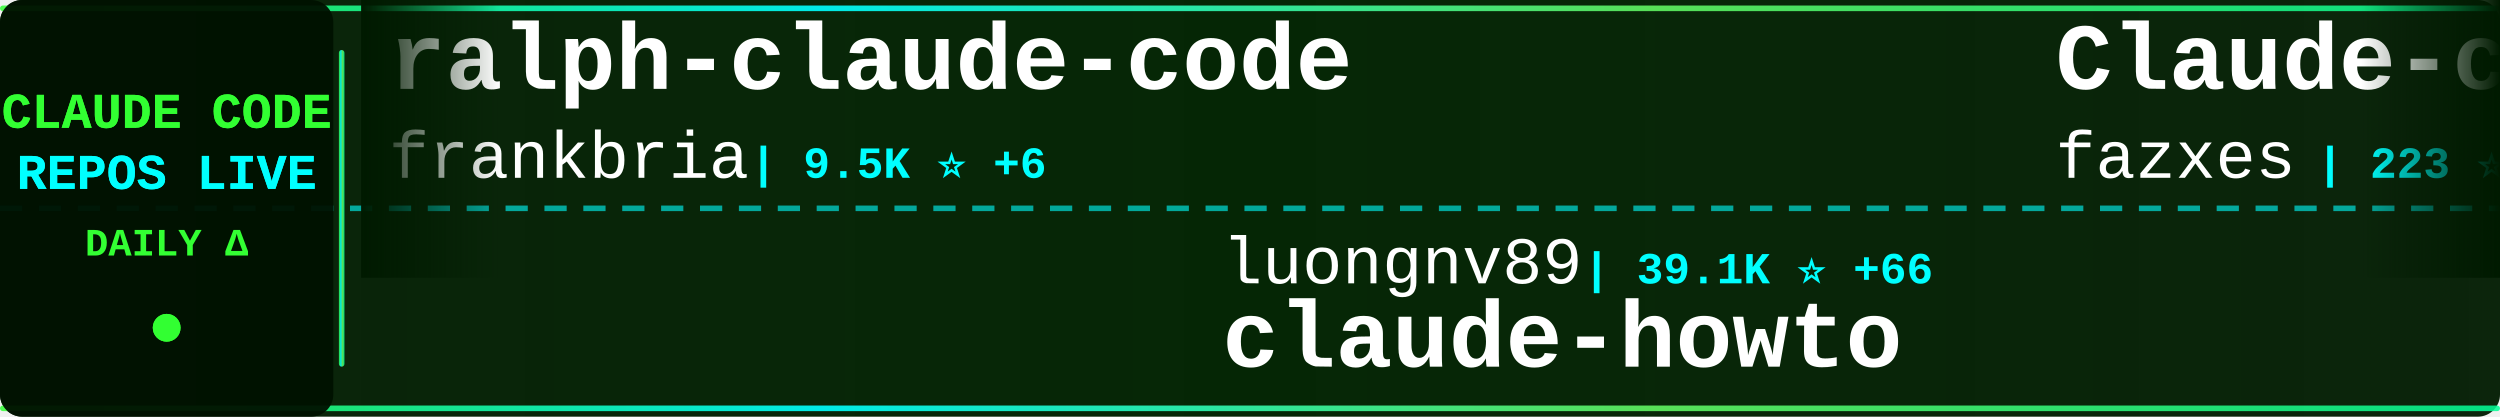
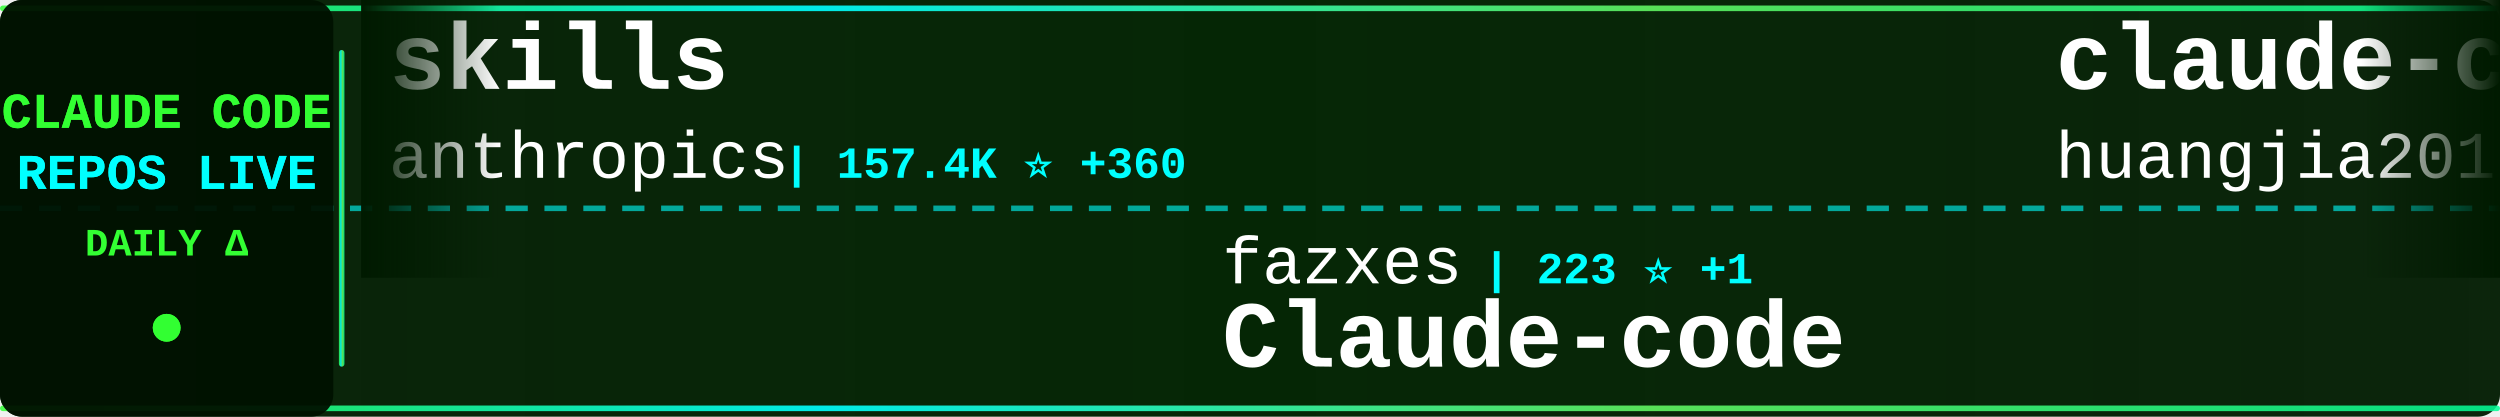
<svg xmlns="http://www.w3.org/2000/svg" width="900" height="150">
  <defs>
    <linearGradient id="tickerBg" x1="0%" y1="0%" x2="100%" y2="0%">
      <stop offset="0%" style="stop-color:#001a00;stop-opacity:0.95" />
      <stop offset="50%" style="stop-color:#002200;stop-opacity:0.98" />
      <stop offset="100%" style="stop-color:#001a00;stop-opacity:0.95" />
    </linearGradient>
    <linearGradient id="borderGrad" x1="0%" y1="0%" x2="100%" y2="0%">
      <stop offset="0%" style="stop-color:#33ff33;stop-opacity:0.85">
        <animate attributeName="stop-opacity" values="0.85;1;0.85" dur="2s" repeatCount="indefinite" />
      </stop>
      <stop offset="33%" style="stop-color:#00ffff;stop-opacity:0.9">
        <animate attributeName="stop-opacity" values="0.9;1;0.9" dur="2.2s" repeatCount="indefinite" />
      </stop>
      <stop offset="66%" style="stop-color:#66ff66;stop-opacity:0.85">
        <animate attributeName="stop-opacity" values="0.85;1;0.85" dur="1.8s" repeatCount="indefinite" />
      </stop>
      <stop offset="100%" style="stop-color:#00ff99;stop-opacity:0.85">
        <animate attributeName="stop-opacity" values="0.85;1;0.85" dur="2s" repeatCount="indefinite" />
      </stop>
    </linearGradient>
    <filter id="textGlow">
      <feGaussianBlur stdDeviation="0.1" result="coloredBlur" />
      <feMerge>
        <feMergeNode in="coloredBlur" />
        <feMergeNode in="SourceGraphic" />
      </feMerge>
    </filter>
    <filter id="metricGlow">
      <feGaussianBlur stdDeviation="0.2" result="coloredBlur" />
      <feMerge>
        <feMergeNode in="coloredBlur" />
        <feMergeNode in="SourceGraphic" />
      </feMerge>
    </filter>
    <linearGradient id="leftFade" x1="0%" y1="0%" x2="100%" y2="0%">
      <stop offset="0%" style="stop-color:#001a00;stop-opacity:1" />
      <stop offset="100%" style="stop-color:#001a00;stop-opacity:0" />
    </linearGradient>
    <linearGradient id="rightFade" x1="0%" y1="0%" x2="100%" y2="0%">
      <stop offset="0%" style="stop-color:#001a00;stop-opacity:0" />
      <stop offset="100%" style="stop-color:#001a00;stop-opacity:1" />
    </linearGradient>
  </defs>
  <rect width="900" height="150" fill="url(#tickerBg)" rx="8" />
  <rect x="0" y="2" width="900" height="2" fill="url(#borderGrad)" rx="1" />
  <rect x="0" y="146" width="900" height="2" fill="url(#borderGrad)" rx="1" />
  <line x1="0" y1="75" x2="900" y2="75" stroke="#00ffff" stroke-width="2" stroke-dasharray="8 6" opacity="0.6" />
  <rect x="0" y="0" width="120" height="150" fill="#001100" opacity="0.95" rx="8" />
  <text x="60" y="46" font-family="'Courier New', monospace" font-size="18" font-weight="bold" fill="#33ff33" text-anchor="middle" filter="url(#textGlow)">
    CLAUDE CODE
  </text>
  <text x="60" y="68" font-family="'Courier New', monospace" font-size="18" font-weight="bold" fill="#00ffff" text-anchor="middle" filter="url(#textGlow)">
    REPOS LIVE
  </text>
  <text x="60" y="92" font-family="'Courier New', monospace" font-size="14" font-weight="bold" fill="#33ff33" text-anchor="middle">
    DAILY Δ
  </text>
  <circle cx="60" cy="118" r="5" fill="#33ff33" filter="url(#metricGlow)">
    <animate attributeName="r" values="4;6;4" dur="1.5s" repeatCount="indefinite" />
    <animate attributeName="opacity" values="0.6;1;0.6" dur="1.5s" repeatCount="indefinite" />
  </circle>
  <rect x="122" y="18" width="2" height="114" fill="url(#borderGrad)" rx="1" />
  <clipPath id="tickerClip">
    <rect x="130" y="0" width="770" height="150" />
  </clipPath>
  <g clip-path="url(#tickerClip)">
    <g id="tickerItems">
      <animateTransform attributeName="transform" attributeType="XML" type="translate" from="0 0" to="-3000 0" dur="54s" repeatCount="indefinite" />
      <g transform="translate(0, 0)">
-         <text x="140" y="32" font-family="'Courier New', monospace" font-size="34" font-weight="bold" fill="#ffffff">ralph-claude-code</text>
-         <text x="140" y="64" font-family="'Courier New', monospace" font-size="24" font-weight="normal" fill="#ffffff" opacity="1.0">frankbria</text>
-         <text x="270" y="64" font-family="'Courier New', monospace" font-size="16" font-weight="bold" fill="#00ffff"> | 9.5K ⭐ +6</text>
+         <text x="140" y="32" font-family="'Courier New', monospace" font-size="34" font-weight="bold" fill="#ffffff">skills</text>
+         <text x="140" y="64" font-family="'Courier New', monospace" font-size="24" font-weight="normal" fill="#ffffff" opacity="1.0">anthropics</text>
+         <text x="282" y="64" font-family="'Courier New', monospace" font-size="16" font-weight="bold" fill="#00ffff"> | 157.4K ⭐ +360</text>
      </g>
      <g transform="translate(300, 0)">
-         <text x="140" y="102" font-family="'Courier New', monospace" font-size="24" font-weight="normal" fill="#ffffff" opacity="1.0">luongnv89</text>
-         <text x="270" y="102" font-family="'Courier New', monospace" font-size="16" font-weight="bold" fill="#00ffff"> | 39.1K ⭐ +66</text>
-         <text x="140" y="132" font-family="'Courier New', monospace" font-size="34" font-weight="bold" fill="#ffffff">claude-howto</text>
+         <text x="140" y="102" font-family="'Courier New', monospace" font-size="24" font-weight="normal" fill="#ffffff" opacity="1.0">fazxes</text>
+         <text x="234" y="102" font-family="'Courier New', monospace" font-size="16" font-weight="bold" fill="#00ffff"> | 223 ⭐ +1</text>
+         <text x="140" y="132" font-family="'Courier New', monospace" font-size="34" font-weight="bold" fill="#ffffff">Claude-code</text>
      </g>
      <g transform="translate(600, 0)">
-         <text x="140" y="32" font-family="'Courier New', monospace" font-size="34" font-weight="bold" fill="#ffffff">Claude-code</text>
-         <text x="140" y="64" font-family="'Courier New', monospace" font-size="24" font-weight="normal" fill="#ffffff" opacity="1.0">fazxes</text>
-         <text x="234" y="64" font-family="'Courier New', monospace" font-size="16" font-weight="bold" fill="#00ffff"> | 223 ⭐ +1</text>
+         <text x="140" y="32" font-family="'Courier New', monospace" font-size="34" font-weight="bold" fill="#ffffff">claude-code-engineering</text>
+         <text x="140" y="64" font-family="'Courier New', monospace" font-size="24" font-weight="normal" fill="#ffffff" opacity="1.0">huangjia2019</text>
+         <text x="306" y="64" font-family="'Courier New', monospace" font-size="16" font-weight="bold" fill="#00ffff"> | 915 ⭐ +9</text>
      </g>
      <g transform="translate(900, 0)">
-         <text x="140" y="102" font-family="'Courier New', monospace" font-size="24" font-weight="normal" fill="#ffffff" opacity="1.0">disler</text>
-         <text x="234" y="102" font-family="'Courier New', monospace" font-size="16" font-weight="bold" fill="#00ffff"> | 3.8K ⭐ +2</text>
-         <text x="140" y="132" font-family="'Courier New', monospace" font-size="34" font-weight="bold" fill="#ffffff">claude-code-hooks-master...</text>
+         <text x="140" y="102" font-family="'Courier New', monospace" font-size="24" font-weight="normal" fill="#ffffff" opacity="1.0">hangsman</text>
+         <text x="258" y="102" font-family="'Courier New', monospace" font-size="16" font-weight="bold" fill="#00ffff"> | 787 ⭐</text>
+         <text x="140" y="132" font-family="'Courier New', monospace" font-size="34" font-weight="bold" fill="#ffffff">claude-code-source</text>
      </g>
      <g transform="translate(1200, 0)">
-         <text x="140" y="32" font-family="'Courier New', monospace" font-size="34" font-weight="bold" fill="#ffffff">claude_codex_bridge</text>
-         <text x="140" y="64" font-family="'Courier New', monospace" font-size="24" font-weight="normal" fill="#ffffff" opacity="1.0">SeemSeam</text>
-         <text x="258" y="64" font-family="'Courier New', monospace" font-size="16" font-weight="bold" fill="#00ffff"> | 3.2K ⭐ +10</text>
+         <text x="140" y="32" font-family="'Courier New', monospace" font-size="34" font-weight="bold" fill="#ffffff">claude-code-hub</text>
+         <text x="140" y="64" font-family="'Courier New', monospace" font-size="24" font-weight="normal" fill="#ffffff" opacity="1.0">ding113</text>
+         <text x="246" y="64" font-family="'Courier New', monospace" font-size="16" font-weight="bold" fill="#00ffff"> | 3.2K ⭐ +9</text>
      </g>
      <g transform="translate(1500, 0)">
-         <text x="140" y="102" font-family="'Courier New', monospace" font-size="24" font-weight="normal" fill="#ffffff" opacity="1.0">Cranot</text>
-         <text x="234" y="102" font-family="'Courier New', monospace" font-size="16" font-weight="bold" fill="#00ffff"> | 2.8K ⭐ +2</text>
-         <text x="140" y="132" font-family="'Courier New', monospace" font-size="34" font-weight="bold" fill="#ffffff">claude-code-guide</text>
+         <text x="140" y="102" font-family="'Courier New', monospace" font-size="24" font-weight="normal" fill="#ffffff" opacity="1.0">huangserva</text>
+         <text x="282" y="102" font-family="'Courier New', monospace" font-size="16" font-weight="bold" fill="#00ffff"> | 615 ⭐ +2</text>
+         <text x="140" y="132" font-family="'Courier New', monospace" font-size="34" font-weight="bold" fill="#ffffff">claude-code-cli</text>
      </g>
      <g transform="translate(1800, 0)">
-         <text x="140" y="32" font-family="'Courier New', monospace" font-size="34" font-weight="bold" fill="#ffffff">claude-code-video-toolki...</text>
-         <text x="140" y="64" font-family="'Courier New', monospace" font-size="24" font-weight="normal" fill="#ffffff" opacity="1.0">digitalsamba</text>
-         <text x="306" y="64" font-family="'Courier New', monospace" font-size="16" font-weight="bold" fill="#00ffff"> | 1.6K ⭐ +7</text>
+         <text x="140" y="32" font-family="'Courier New', monospace" font-size="34" font-weight="bold" fill="#ffffff">ECC</text>
+         <text x="140" y="64" font-family="'Courier New', monospace" font-size="24" font-weight="normal" fill="#ffffff" opacity="1.0">affaan-m</text>
+         <text x="258" y="64" font-family="'Courier New', monospace" font-size="16" font-weight="bold" fill="#00ffff"> | 224.7K ⭐ +585</text>
      </g>
      <g transform="translate(2100, 0)">
-         <text x="140" y="102" font-family="'Courier New', monospace" font-size="24" font-weight="normal" fill="#ffffff" opacity="1.0">OneRedOak</text>
-         <text x="270" y="102" font-family="'Courier New', monospace" font-size="16" font-weight="bold" fill="#00ffff"> | 3.8K ⭐ +2</text>
-         <text x="140" y="132" font-family="'Courier New', monospace" font-size="34" font-weight="bold" fill="#ffffff">claude-code-workflows</text>
+         <text x="140" y="102" font-family="'Courier New', monospace" font-size="24" font-weight="normal" fill="#ffffff" opacity="1.0">rohitg00</text>
+         <text x="258" y="102" font-family="'Courier New', monospace" font-size="16" font-weight="bold" fill="#00ffff"> | 2.2K ⭐ +6</text>
+         <text x="140" y="132" font-family="'Courier New', monospace" font-size="34" font-weight="bold" fill="#ffffff">awesome-claude-code-tool...</text>
      </g>
      <g transform="translate(2400, 0)">
-         <text x="140" y="32" font-family="'Courier New', monospace" font-size="34" font-weight="bold" fill="#ffffff">Auto-claude-code-researc...</text>
-         <text x="140" y="64" font-family="'Courier New', monospace" font-size="24" font-weight="normal" fill="#ffffff" opacity="1.0">wanshuiyin</text>
-         <text x="282" y="64" font-family="'Courier New', monospace" font-size="16" font-weight="bold" fill="#00ffff"> | 12.9K ⭐ +48</text>
+         <text x="140" y="32" font-family="'Courier New', monospace" font-size="34" font-weight="bold" fill="#ffffff">Claude-Code-Workflow</text>
+         <text x="140" y="64" font-family="'Courier New', monospace" font-size="24" font-weight="normal" fill="#ffffff" opacity="1.0">catlog22</text>
+         <text x="258" y="64" font-family="'Courier New', monospace" font-size="16" font-weight="bold" fill="#00ffff"> | 2.1K ⭐ +1</text>
      </g>
      <g transform="translate(2700, 0)">
-         <text x="140" y="102" font-family="'Courier New', monospace" font-size="24" font-weight="normal" fill="#ffffff" opacity="1.0">Maciek-roboblog</text>
-         <text x="342" y="102" font-family="'Courier New', monospace" font-size="16" font-weight="bold" fill="#00ffff"> | 8.3K ⭐ +16</text>
-         <text x="140" y="132" font-family="'Courier New', monospace" font-size="34" font-weight="bold" fill="#ffffff">Claude-Code-Usage-Monito...</text>
+         <text x="140" y="102" font-family="'Courier New', monospace" font-size="24" font-weight="normal" fill="#ffffff" opacity="1.0">guanshan</text>
+         <text x="258" y="102" font-family="'Courier New', monospace" font-size="16" font-weight="bold" fill="#00ffff"> | 61 ⭐</text>
+         <text x="140" y="132" font-family="'Courier New', monospace" font-size="34" font-weight="bold" fill="#ffffff">ClaudeCode</text>
      </g>
      <g transform="translate(3000, 0)">
-         <text x="140" y="32" font-family="'Courier New', monospace" font-size="34" font-weight="bold" fill="#ffffff">ralph-claude-code</text>
-         <text x="140" y="64" font-family="'Courier New', monospace" font-size="24" font-weight="normal" fill="#ffffff" opacity="1.0">frankbria</text>
-         <text x="270" y="64" font-family="'Courier New', monospace" font-size="16" font-weight="bold" fill="#00ffff"> | 9.5K ⭐ +6</text>
+         <text x="140" y="32" font-family="'Courier New', monospace" font-size="34" font-weight="bold" fill="#ffffff">skills</text>
+         <text x="140" y="64" font-family="'Courier New', monospace" font-size="24" font-weight="normal" fill="#ffffff" opacity="1.0">anthropics</text>
+         <text x="282" y="64" font-family="'Courier New', monospace" font-size="16" font-weight="bold" fill="#00ffff"> | 157.4K ⭐ +360</text>
      </g>
      <g transform="translate(3300, 0)">
-         <text x="140" y="102" font-family="'Courier New', monospace" font-size="24" font-weight="normal" fill="#ffffff" opacity="1.0">luongnv89</text>
-         <text x="270" y="102" font-family="'Courier New', monospace" font-size="16" font-weight="bold" fill="#00ffff"> | 39.1K ⭐ +66</text>
-         <text x="140" y="132" font-family="'Courier New', monospace" font-size="34" font-weight="bold" fill="#ffffff">claude-howto</text>
+         <text x="140" y="102" font-family="'Courier New', monospace" font-size="24" font-weight="normal" fill="#ffffff" opacity="1.0">fazxes</text>
+         <text x="234" y="102" font-family="'Courier New', monospace" font-size="16" font-weight="bold" fill="#00ffff"> | 223 ⭐ +1</text>
+         <text x="140" y="132" font-family="'Courier New', monospace" font-size="34" font-weight="bold" fill="#ffffff">Claude-code</text>
      </g>
      <g transform="translate(3600, 0)">
-         <text x="140" y="32" font-family="'Courier New', monospace" font-size="34" font-weight="bold" fill="#ffffff">Claude-code</text>
-         <text x="140" y="64" font-family="'Courier New', monospace" font-size="24" font-weight="normal" fill="#ffffff" opacity="1.0">fazxes</text>
-         <text x="234" y="64" font-family="'Courier New', monospace" font-size="16" font-weight="bold" fill="#00ffff"> | 223 ⭐ +1</text>
+         <text x="140" y="32" font-family="'Courier New', monospace" font-size="34" font-weight="bold" fill="#ffffff">claude-code-engineering</text>
+         <text x="140" y="64" font-family="'Courier New', monospace" font-size="24" font-weight="normal" fill="#ffffff" opacity="1.0">huangjia2019</text>
+         <text x="306" y="64" font-family="'Courier New', monospace" font-size="16" font-weight="bold" fill="#00ffff"> | 915 ⭐ +9</text>
      </g>
      <g transform="translate(3900, 0)">
-         <text x="140" y="102" font-family="'Courier New', monospace" font-size="24" font-weight="normal" fill="#ffffff" opacity="1.0">disler</text>
-         <text x="234" y="102" font-family="'Courier New', monospace" font-size="16" font-weight="bold" fill="#00ffff"> | 3.8K ⭐ +2</text>
-         <text x="140" y="132" font-family="'Courier New', monospace" font-size="34" font-weight="bold" fill="#ffffff">claude-code-hooks-master...</text>
+         <text x="140" y="102" font-family="'Courier New', monospace" font-size="24" font-weight="normal" fill="#ffffff" opacity="1.0">hangsman</text>
+         <text x="258" y="102" font-family="'Courier New', monospace" font-size="16" font-weight="bold" fill="#00ffff"> | 787 ⭐</text>
+         <text x="140" y="132" font-family="'Courier New', monospace" font-size="34" font-weight="bold" fill="#ffffff">claude-code-source</text>
      </g>
    </g>
  </g>
  <rect x="130" y="0" width="50" height="100" fill="url(#leftFade)" />
  <rect x="850" y="0" width="50" height="100" fill="url(#rightFade)" />
</svg>
